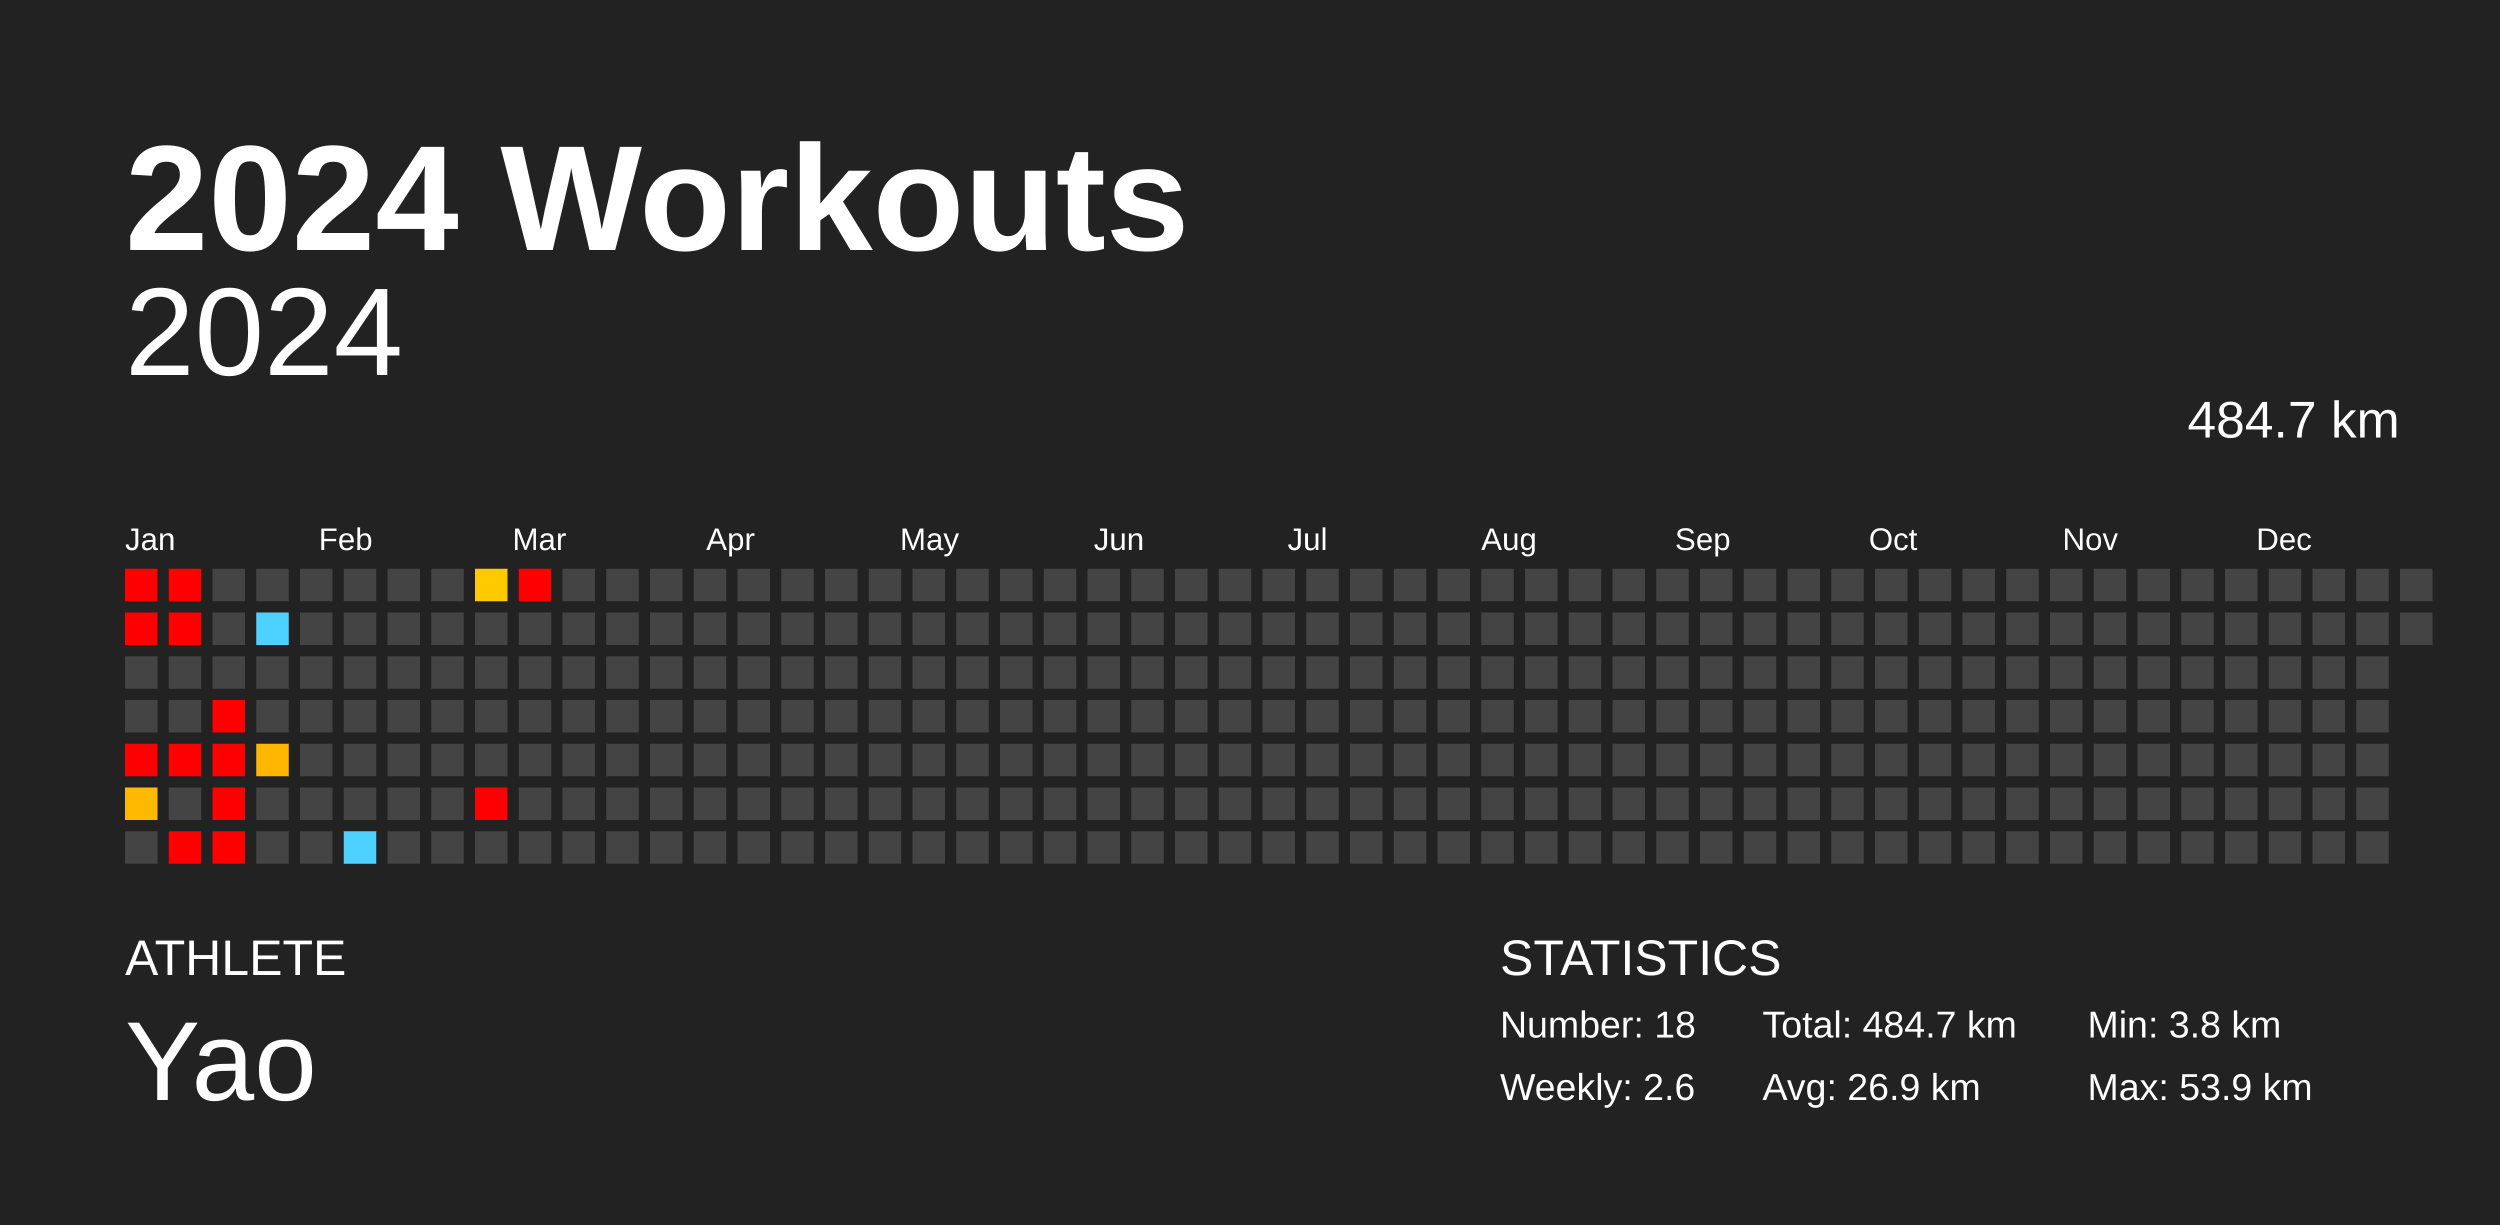
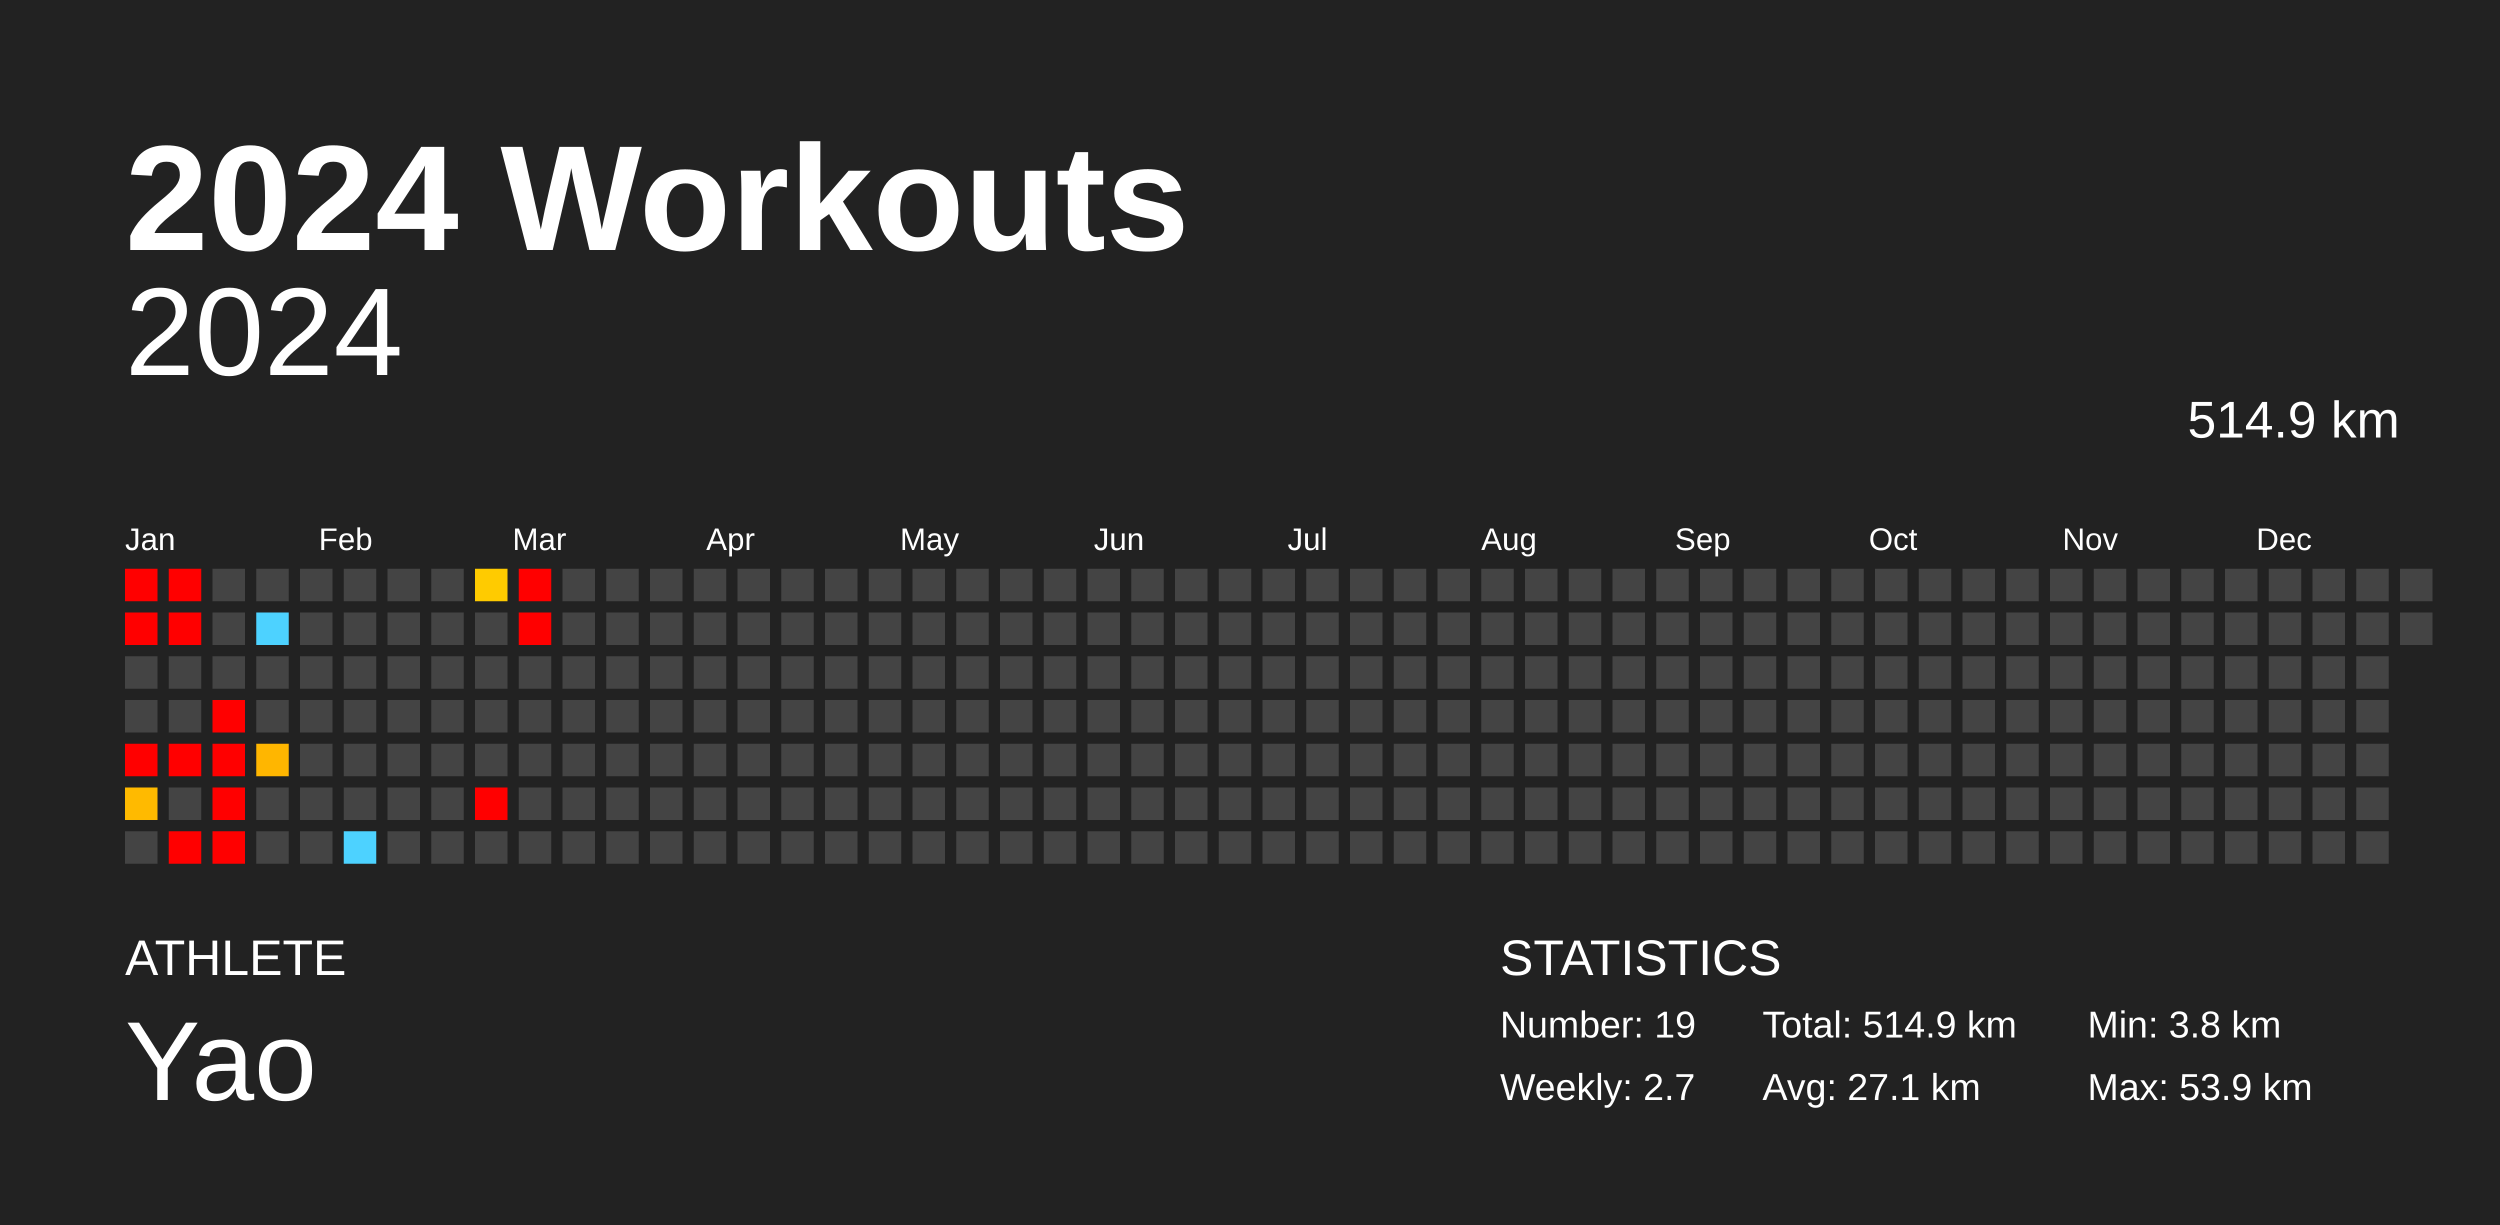
<svg xmlns="http://www.w3.org/2000/svg" baseProfile="full" height="98mm" version="1.1" viewBox="0,0,200,98" width="200mm">
  <defs />
  <rect fill="#222222" height="98" width="200" x="0" y="0" />
  <text fill="#FFFFFF" style="font-size:12px; font-family:Arial; font-weight:bold;" x="10" y="20">2024 Workouts</text>
  <text fill="#FFFFFF" style="font-size:4px; font-family:Arial" x="10" y="78">ATHLETE</text>
  <text fill="#FFFFFF" style="font-size:9px; font-family:Arial" x="10" y="88">Yao</text>
  <text fill="#FFFFFF" style="font-size:4px; font-family:Arial" x="120" y="78">STATISTICS</text>
-   <text fill="#FFFFFF" style="font-size:3px; font-family:Arial" x="120" y="83">Number: 18</text>
-   <text fill="#FFFFFF" style="font-size:3px; font-family:Arial" x="120" y="88">Weekly: 2.6</text>
-   <text fill="#FFFFFF" style="font-size:3px; font-family:Arial" x="141" y="83">Total: 484.7 km</text>
-   <text fill="#FFFFFF" style="font-size:3px; font-family:Arial" x="141" y="88">Avg: 26.9 km</text>
+   <text fill="#FFFFFF" style="font-size:3px; font-family:Arial" x="120" y="83">Number: 19</text>
+   <text fill="#FFFFFF" style="font-size:3px; font-family:Arial" x="120" y="88">Weekly: 2.7</text>
+   <text fill="#FFFFFF" style="font-size:3px; font-family:Arial" x="141" y="83">Total: 514.9 km</text>
+   <text fill="#FFFFFF" style="font-size:3px; font-family:Arial" x="141" y="88">Avg: 27.1 km</text>
  <text fill="#FFFFFF" style="font-size:3px; font-family:Arial" x="167" y="83">Min: 3.8 km</text>
  <text fill="#FFFFFF" style="font-size:3px; font-family:Arial" x="167" y="88">Max: 53.9 km</text>
  <text alignment-baseline="hanging" fill="#FFFFFF" style="font-size:10.0px; font-family:Arial;" x="10" y="30">2024</text>
-   <text alignment-baseline="hanging" fill="#FFFFFF" style="font-size:4.125px; font-family:Arial;" x="175" y="35">484.7 km</text>
+   <text alignment-baseline="hanging" fill="#FFFFFF" style="font-size:4.125px; font-family:Arial;" x="175" y="35">514.9 km</text>
  <text fill="#FFFFFF" style="font-size:2.5px; font-family:Arial" x="10.0" y="44">Jan</text>
  <text fill="#FFFFFF" style="font-size:2.5px; font-family:Arial" x="25.5" y="44">Feb</text>
  <text fill="#FFFFFF" style="font-size:2.5px; font-family:Arial" x="41.0" y="44">Mar</text>
  <text fill="#FFFFFF" style="font-size:2.5px; font-family:Arial" x="56.5" y="44">Apr</text>
  <text fill="#FFFFFF" style="font-size:2.5px; font-family:Arial" x="72.0" y="44">May</text>
  <text fill="#FFFFFF" style="font-size:2.5px; font-family:Arial" x="87.5" y="44">Jun</text>
  <text fill="#FFFFFF" style="font-size:2.5px; font-family:Arial" x="103.0" y="44">Jul</text>
  <text fill="#FFFFFF" style="font-size:2.5px; font-family:Arial" x="118.5" y="44">Aug</text>
  <text fill="#FFFFFF" style="font-size:2.5px; font-family:Arial" x="134.0" y="44">Sep</text>
  <text fill="#FFFFFF" style="font-size:2.5px; font-family:Arial" x="149.5" y="44">Oct</text>
  <text fill="#FFFFFF" style="font-size:2.5px; font-family:Arial" x="165.0" y="44">Nov</text>
  <text fill="#FFFFFF" style="font-size:2.5px; font-family:Arial" x="180.5" y="44">Dec</text>
  <rect fill="red" height="2.6" width="2.6" x="10.0" y="45.5" />
  <rect fill="red" height="2.6" width="2.6" x="10.0" y="49.0" />
  <rect fill="#444444" height="2.6" width="2.6" x="10.0" y="52.5" />
  <rect fill="#444444" height="2.6" width="2.6" x="10.0" y="56.0" />
  <rect fill="red" height="2.6" width="2.6" x="10.0" y="59.5" />
  <rect fill="#ffba00" height="2.6" width="2.6" x="10.0" y="63.0" />
  <rect fill="#444444" height="2.6" width="2.6" x="10.0" y="66.5" />
  <rect fill="red" height="2.6" width="2.6" x="13.5" y="45.5" />
  <rect fill="red" height="2.6" width="2.6" x="13.5" y="49.0" />
  <rect fill="#444444" height="2.6" width="2.6" x="13.5" y="52.5" />
  <rect fill="#444444" height="2.6" width="2.6" x="13.5" y="56.0" />
  <rect fill="red" height="2.6" width="2.6" x="13.5" y="59.5" />
  <rect fill="#444444" height="2.6" width="2.6" x="13.5" y="63.0" />
  <rect fill="red" height="2.6" width="2.6" x="13.5" y="66.5" />
  <rect fill="#444444" height="2.6" width="2.6" x="17.0" y="45.5" />
  <rect fill="#444444" height="2.6" width="2.6" x="17.0" y="49.0" />
  <rect fill="#444444" height="2.6" width="2.6" x="17.0" y="52.5" />
  <rect fill="red" height="2.6" width="2.6" x="17.0" y="56.0" />
  <rect fill="red" height="2.6" width="2.6" x="17.0" y="59.5" />
  <rect fill="red" height="2.6" width="2.6" x="17.0" y="63.0" />
  <rect fill="red" height="2.6" width="2.6" x="17.0" y="66.5" />
  <rect fill="#444444" height="2.6" width="2.6" x="20.5" y="45.5" />
  <rect fill="#4dd2ff" height="2.6" width="2.6" x="20.5" y="49.0" />
  <rect fill="#444444" height="2.6" width="2.6" x="20.5" y="52.5" />
  <rect fill="#444444" height="2.6" width="2.6" x="20.5" y="56.0" />
  <rect fill="#ffb600" height="2.6" width="2.6" x="20.5" y="59.5" />
  <rect fill="#444444" height="2.6" width="2.6" x="20.5" y="63.0" />
  <rect fill="#444444" height="2.6" width="2.6" x="20.5" y="66.5" />
  <rect fill="#444444" height="2.6" width="2.6" x="24.0" y="45.5" />
  <rect fill="#444444" height="2.6" width="2.6" x="24.0" y="49.0" />
  <rect fill="#444444" height="2.6" width="2.6" x="24.0" y="52.5" />
  <rect fill="#444444" height="2.6" width="2.6" x="24.0" y="56.0" />
  <rect fill="#444444" height="2.6" width="2.6" x="24.0" y="59.5" />
  <rect fill="#444444" height="2.6" width="2.6" x="24.0" y="63.0" />
  <rect fill="#444444" height="2.6" width="2.6" x="24.0" y="66.5" />
  <rect fill="#444444" height="2.6" width="2.6" x="27.5" y="45.5" />
  <rect fill="#444444" height="2.6" width="2.6" x="27.5" y="49.0" />
  <rect fill="#444444" height="2.6" width="2.6" x="27.5" y="52.5" />
  <rect fill="#444444" height="2.6" width="2.6" x="27.5" y="56.0" />
  <rect fill="#444444" height="2.6" width="2.6" x="27.5" y="59.5" />
  <rect fill="#444444" height="2.6" width="2.6" x="27.5" y="63.0" />
  <rect fill="#4dd2ff" height="2.6" width="2.6" x="27.5" y="66.5" />
  <rect fill="#444444" height="2.6" width="2.6" x="31.0" y="45.5" />
  <rect fill="#444444" height="2.6" width="2.6" x="31.0" y="49.0" />
  <rect fill="#444444" height="2.6" width="2.6" x="31.0" y="52.5" />
  <rect fill="#444444" height="2.6" width="2.6" x="31.0" y="56.0" />
  <rect fill="#444444" height="2.6" width="2.6" x="31.0" y="59.5" />
  <rect fill="#444444" height="2.6" width="2.6" x="31.0" y="63.0" />
  <rect fill="#444444" height="2.6" width="2.6" x="31.0" y="66.5" />
  <rect fill="#444444" height="2.6" width="2.6" x="34.5" y="45.5" />
  <rect fill="#444444" height="2.6" width="2.6" x="34.5" y="49.0" />
  <rect fill="#444444" height="2.6" width="2.6" x="34.5" y="52.5" />
  <rect fill="#444444" height="2.6" width="2.6" x="34.5" y="56.0" />
  <rect fill="#444444" height="2.6" width="2.6" x="34.5" y="59.5" />
  <rect fill="#444444" height="2.6" width="2.6" x="34.5" y="63.0" />
  <rect fill="#444444" height="2.6" width="2.6" x="34.5" y="66.5" />
  <rect fill="#ffcb00" height="2.6" width="2.6" x="38.0" y="45.5" />
  <rect fill="#444444" height="2.6" width="2.6" x="38.0" y="49.0" />
  <rect fill="#444444" height="2.6" width="2.6" x="38.0" y="52.5" />
  <rect fill="#444444" height="2.6" width="2.6" x="38.0" y="56.0" />
  <rect fill="#444444" height="2.6" width="2.6" x="38.0" y="59.5" />
  <rect fill="red" height="2.6" width="2.6" x="38.0" y="63.0" />
  <rect fill="#444444" height="2.6" width="2.6" x="38.0" y="66.5" />
  <rect fill="red" height="2.6" width="2.6" x="41.5" y="45.5" />
-   <rect fill="#444444" height="2.6" width="2.6" x="41.5" y="49.0" />
+   <rect fill="red" height="2.6" width="2.6" x="41.5" y="49.0" />
  <rect fill="#444444" height="2.6" width="2.6" x="41.5" y="52.5" />
  <rect fill="#444444" height="2.6" width="2.6" x="41.5" y="56.0" />
  <rect fill="#444444" height="2.6" width="2.6" x="41.5" y="59.5" />
  <rect fill="#444444" height="2.6" width="2.6" x="41.5" y="63.0" />
  <rect fill="#444444" height="2.6" width="2.6" x="41.5" y="66.5" />
  <rect fill="#444444" height="2.6" width="2.6" x="45.0" y="45.5" />
  <rect fill="#444444" height="2.6" width="2.6" x="45.0" y="49.0" />
  <rect fill="#444444" height="2.6" width="2.6" x="45.0" y="52.5" />
  <rect fill="#444444" height="2.6" width="2.6" x="45.0" y="56.0" />
  <rect fill="#444444" height="2.6" width="2.6" x="45.0" y="59.5" />
  <rect fill="#444444" height="2.6" width="2.6" x="45.0" y="63.0" />
  <rect fill="#444444" height="2.6" width="2.6" x="45.0" y="66.5" />
  <rect fill="#444444" height="2.6" width="2.6" x="48.5" y="45.5" />
  <rect fill="#444444" height="2.6" width="2.6" x="48.5" y="49.0" />
  <rect fill="#444444" height="2.6" width="2.6" x="48.5" y="52.5" />
  <rect fill="#444444" height="2.6" width="2.6" x="48.5" y="56.0" />
  <rect fill="#444444" height="2.6" width="2.6" x="48.5" y="59.5" />
  <rect fill="#444444" height="2.6" width="2.6" x="48.5" y="63.0" />
  <rect fill="#444444" height="2.6" width="2.6" x="48.5" y="66.5" />
  <rect fill="#444444" height="2.6" width="2.6" x="52.0" y="45.5" />
  <rect fill="#444444" height="2.6" width="2.6" x="52.0" y="49.0" />
  <rect fill="#444444" height="2.6" width="2.6" x="52.0" y="52.5" />
  <rect fill="#444444" height="2.6" width="2.6" x="52.0" y="56.0" />
  <rect fill="#444444" height="2.6" width="2.6" x="52.0" y="59.5" />
  <rect fill="#444444" height="2.6" width="2.6" x="52.0" y="63.0" />
  <rect fill="#444444" height="2.6" width="2.6" x="52.0" y="66.5" />
  <rect fill="#444444" height="2.6" width="2.6" x="55.5" y="45.5" />
  <rect fill="#444444" height="2.6" width="2.6" x="55.5" y="49.0" />
  <rect fill="#444444" height="2.6" width="2.6" x="55.5" y="52.5" />
  <rect fill="#444444" height="2.6" width="2.6" x="55.5" y="56.0" />
  <rect fill="#444444" height="2.6" width="2.6" x="55.5" y="59.5" />
  <rect fill="#444444" height="2.6" width="2.6" x="55.5" y="63.0" />
  <rect fill="#444444" height="2.6" width="2.6" x="55.5" y="66.5" />
  <rect fill="#444444" height="2.6" width="2.6" x="59.0" y="45.5" />
  <rect fill="#444444" height="2.6" width="2.6" x="59.0" y="49.0" />
  <rect fill="#444444" height="2.6" width="2.6" x="59.0" y="52.5" />
  <rect fill="#444444" height="2.6" width="2.6" x="59.0" y="56.0" />
  <rect fill="#444444" height="2.6" width="2.6" x="59.0" y="59.5" />
  <rect fill="#444444" height="2.6" width="2.6" x="59.0" y="63.0" />
  <rect fill="#444444" height="2.6" width="2.6" x="59.0" y="66.5" />
  <rect fill="#444444" height="2.6" width="2.6" x="62.5" y="45.5" />
  <rect fill="#444444" height="2.6" width="2.6" x="62.5" y="49.0" />
  <rect fill="#444444" height="2.6" width="2.6" x="62.5" y="52.5" />
  <rect fill="#444444" height="2.6" width="2.6" x="62.5" y="56.0" />
  <rect fill="#444444" height="2.6" width="2.6" x="62.5" y="59.5" />
  <rect fill="#444444" height="2.6" width="2.6" x="62.5" y="63.0" />
  <rect fill="#444444" height="2.6" width="2.6" x="62.5" y="66.5" />
  <rect fill="#444444" height="2.6" width="2.6" x="66.0" y="45.5" />
  <rect fill="#444444" height="2.6" width="2.6" x="66.0" y="49.0" />
  <rect fill="#444444" height="2.6" width="2.6" x="66.0" y="52.5" />
  <rect fill="#444444" height="2.6" width="2.6" x="66.0" y="56.0" />
  <rect fill="#444444" height="2.6" width="2.6" x="66.0" y="59.5" />
  <rect fill="#444444" height="2.6" width="2.6" x="66.0" y="63.0" />
  <rect fill="#444444" height="2.6" width="2.6" x="66.0" y="66.5" />
  <rect fill="#444444" height="2.6" width="2.6" x="69.5" y="45.5" />
  <rect fill="#444444" height="2.6" width="2.6" x="69.5" y="49.0" />
  <rect fill="#444444" height="2.6" width="2.6" x="69.5" y="52.5" />
  <rect fill="#444444" height="2.6" width="2.6" x="69.5" y="56.0" />
  <rect fill="#444444" height="2.6" width="2.6" x="69.5" y="59.5" />
  <rect fill="#444444" height="2.6" width="2.6" x="69.5" y="63.0" />
  <rect fill="#444444" height="2.6" width="2.6" x="69.5" y="66.5" />
  <rect fill="#444444" height="2.6" width="2.6" x="73.0" y="45.5" />
  <rect fill="#444444" height="2.6" width="2.6" x="73.0" y="49.0" />
  <rect fill="#444444" height="2.6" width="2.6" x="73.0" y="52.5" />
  <rect fill="#444444" height="2.6" width="2.6" x="73.0" y="56.0" />
  <rect fill="#444444" height="2.6" width="2.6" x="73.0" y="59.5" />
  <rect fill="#444444" height="2.6" width="2.6" x="73.0" y="63.0" />
  <rect fill="#444444" height="2.6" width="2.6" x="73.0" y="66.5" />
  <rect fill="#444444" height="2.6" width="2.6" x="76.5" y="45.5" />
  <rect fill="#444444" height="2.6" width="2.6" x="76.5" y="49.0" />
  <rect fill="#444444" height="2.6" width="2.6" x="76.5" y="52.5" />
  <rect fill="#444444" height="2.6" width="2.6" x="76.5" y="56.0" />
  <rect fill="#444444" height="2.6" width="2.6" x="76.5" y="59.5" />
  <rect fill="#444444" height="2.6" width="2.6" x="76.5" y="63.0" />
  <rect fill="#444444" height="2.6" width="2.6" x="76.5" y="66.5" />
  <rect fill="#444444" height="2.6" width="2.6" x="80.0" y="45.5" />
  <rect fill="#444444" height="2.6" width="2.6" x="80.0" y="49.0" />
  <rect fill="#444444" height="2.6" width="2.6" x="80.0" y="52.5" />
  <rect fill="#444444" height="2.6" width="2.6" x="80.0" y="56.0" />
  <rect fill="#444444" height="2.6" width="2.6" x="80.0" y="59.5" />
  <rect fill="#444444" height="2.6" width="2.6" x="80.0" y="63.0" />
  <rect fill="#444444" height="2.6" width="2.6" x="80.0" y="66.5" />
  <rect fill="#444444" height="2.6" width="2.6" x="83.5" y="45.5" />
  <rect fill="#444444" height="2.6" width="2.6" x="83.5" y="49.0" />
  <rect fill="#444444" height="2.6" width="2.6" x="83.5" y="52.5" />
  <rect fill="#444444" height="2.6" width="2.6" x="83.5" y="56.0" />
  <rect fill="#444444" height="2.6" width="2.6" x="83.5" y="59.5" />
  <rect fill="#444444" height="2.6" width="2.6" x="83.5" y="63.0" />
  <rect fill="#444444" height="2.6" width="2.6" x="83.5" y="66.5" />
  <rect fill="#444444" height="2.6" width="2.6" x="87.0" y="45.5" />
  <rect fill="#444444" height="2.6" width="2.6" x="87.0" y="49.0" />
  <rect fill="#444444" height="2.6" width="2.6" x="87.0" y="52.5" />
  <rect fill="#444444" height="2.6" width="2.6" x="87.0" y="56.0" />
  <rect fill="#444444" height="2.6" width="2.6" x="87.0" y="59.5" />
  <rect fill="#444444" height="2.6" width="2.6" x="87.0" y="63.0" />
  <rect fill="#444444" height="2.6" width="2.6" x="87.0" y="66.5" />
  <rect fill="#444444" height="2.6" width="2.6" x="90.5" y="45.5" />
  <rect fill="#444444" height="2.6" width="2.6" x="90.5" y="49.0" />
  <rect fill="#444444" height="2.6" width="2.6" x="90.5" y="52.5" />
  <rect fill="#444444" height="2.6" width="2.6" x="90.5" y="56.0" />
  <rect fill="#444444" height="2.6" width="2.6" x="90.5" y="59.5" />
  <rect fill="#444444" height="2.6" width="2.6" x="90.5" y="63.0" />
  <rect fill="#444444" height="2.6" width="2.6" x="90.5" y="66.5" />
  <rect fill="#444444" height="2.6" width="2.6" x="94.0" y="45.5" />
  <rect fill="#444444" height="2.6" width="2.6" x="94.0" y="49.0" />
  <rect fill="#444444" height="2.6" width="2.6" x="94.0" y="52.5" />
  <rect fill="#444444" height="2.6" width="2.6" x="94.0" y="56.0" />
  <rect fill="#444444" height="2.6" width="2.6" x="94.0" y="59.5" />
  <rect fill="#444444" height="2.6" width="2.6" x="94.0" y="63.0" />
  <rect fill="#444444" height="2.6" width="2.6" x="94.0" y="66.5" />
  <rect fill="#444444" height="2.6" width="2.6" x="97.5" y="45.5" />
  <rect fill="#444444" height="2.6" width="2.6" x="97.5" y="49.0" />
  <rect fill="#444444" height="2.6" width="2.6" x="97.5" y="52.5" />
  <rect fill="#444444" height="2.6" width="2.6" x="97.5" y="56.0" />
  <rect fill="#444444" height="2.6" width="2.6" x="97.5" y="59.5" />
  <rect fill="#444444" height="2.6" width="2.6" x="97.5" y="63.0" />
  <rect fill="#444444" height="2.6" width="2.6" x="97.5" y="66.5" />
  <rect fill="#444444" height="2.6" width="2.6" x="101.0" y="45.5" />
  <rect fill="#444444" height="2.6" width="2.6" x="101.0" y="49.0" />
  <rect fill="#444444" height="2.6" width="2.6" x="101.0" y="52.5" />
  <rect fill="#444444" height="2.6" width="2.6" x="101.0" y="56.0" />
  <rect fill="#444444" height="2.6" width="2.6" x="101.0" y="59.5" />
  <rect fill="#444444" height="2.6" width="2.6" x="101.0" y="63.0" />
  <rect fill="#444444" height="2.6" width="2.6" x="101.0" y="66.5" />
  <rect fill="#444444" height="2.6" width="2.6" x="104.5" y="45.5" />
  <rect fill="#444444" height="2.6" width="2.6" x="104.5" y="49.0" />
  <rect fill="#444444" height="2.6" width="2.6" x="104.5" y="52.5" />
  <rect fill="#444444" height="2.6" width="2.6" x="104.5" y="56.0" />
  <rect fill="#444444" height="2.6" width="2.6" x="104.5" y="59.5" />
  <rect fill="#444444" height="2.6" width="2.6" x="104.5" y="63.0" />
  <rect fill="#444444" height="2.6" width="2.6" x="104.5" y="66.5" />
  <rect fill="#444444" height="2.6" width="2.6" x="108.0" y="45.5" />
  <rect fill="#444444" height="2.6" width="2.6" x="108.0" y="49.0" />
  <rect fill="#444444" height="2.6" width="2.6" x="108.0" y="52.5" />
  <rect fill="#444444" height="2.6" width="2.6" x="108.0" y="56.0" />
  <rect fill="#444444" height="2.6" width="2.6" x="108.0" y="59.5" />
  <rect fill="#444444" height="2.6" width="2.6" x="108.0" y="63.0" />
  <rect fill="#444444" height="2.6" width="2.6" x="108.0" y="66.5" />
  <rect fill="#444444" height="2.6" width="2.6" x="111.5" y="45.5" />
  <rect fill="#444444" height="2.6" width="2.6" x="111.5" y="49.0" />
  <rect fill="#444444" height="2.6" width="2.6" x="111.5" y="52.5" />
  <rect fill="#444444" height="2.6" width="2.6" x="111.5" y="56.0" />
  <rect fill="#444444" height="2.6" width="2.6" x="111.5" y="59.5" />
  <rect fill="#444444" height="2.6" width="2.6" x="111.5" y="63.0" />
  <rect fill="#444444" height="2.6" width="2.6" x="111.5" y="66.5" />
  <rect fill="#444444" height="2.6" width="2.6" x="115.0" y="45.5" />
  <rect fill="#444444" height="2.6" width="2.6" x="115.0" y="49.0" />
  <rect fill="#444444" height="2.6" width="2.6" x="115.0" y="52.5" />
  <rect fill="#444444" height="2.6" width="2.6" x="115.0" y="56.0" />
  <rect fill="#444444" height="2.6" width="2.6" x="115.0" y="59.5" />
  <rect fill="#444444" height="2.6" width="2.6" x="115.0" y="63.0" />
  <rect fill="#444444" height="2.6" width="2.6" x="115.0" y="66.5" />
  <rect fill="#444444" height="2.6" width="2.6" x="118.5" y="45.5" />
  <rect fill="#444444" height="2.6" width="2.6" x="118.5" y="49.0" />
  <rect fill="#444444" height="2.6" width="2.6" x="118.5" y="52.5" />
  <rect fill="#444444" height="2.6" width="2.6" x="118.5" y="56.0" />
  <rect fill="#444444" height="2.6" width="2.6" x="118.5" y="59.5" />
  <rect fill="#444444" height="2.6" width="2.6" x="118.5" y="63.0" />
  <rect fill="#444444" height="2.6" width="2.6" x="118.5" y="66.5" />
  <rect fill="#444444" height="2.6" width="2.6" x="122.0" y="45.5" />
  <rect fill="#444444" height="2.6" width="2.6" x="122.0" y="49.0" />
  <rect fill="#444444" height="2.6" width="2.6" x="122.0" y="52.5" />
  <rect fill="#444444" height="2.6" width="2.6" x="122.0" y="56.0" />
  <rect fill="#444444" height="2.6" width="2.6" x="122.0" y="59.5" />
  <rect fill="#444444" height="2.6" width="2.6" x="122.0" y="63.0" />
  <rect fill="#444444" height="2.6" width="2.6" x="122.0" y="66.5" />
  <rect fill="#444444" height="2.6" width="2.6" x="125.5" y="45.5" />
  <rect fill="#444444" height="2.6" width="2.6" x="125.5" y="49.0" />
  <rect fill="#444444" height="2.6" width="2.6" x="125.5" y="52.5" />
  <rect fill="#444444" height="2.6" width="2.6" x="125.5" y="56.0" />
  <rect fill="#444444" height="2.6" width="2.6" x="125.5" y="59.5" />
  <rect fill="#444444" height="2.6" width="2.6" x="125.5" y="63.0" />
  <rect fill="#444444" height="2.6" width="2.6" x="125.5" y="66.5" />
  <rect fill="#444444" height="2.6" width="2.6" x="129.0" y="45.5" />
  <rect fill="#444444" height="2.6" width="2.6" x="129.0" y="49.0" />
  <rect fill="#444444" height="2.6" width="2.6" x="129.0" y="52.5" />
  <rect fill="#444444" height="2.6" width="2.6" x="129.0" y="56.0" />
  <rect fill="#444444" height="2.6" width="2.6" x="129.0" y="59.5" />
  <rect fill="#444444" height="2.6" width="2.6" x="129.0" y="63.0" />
  <rect fill="#444444" height="2.6" width="2.6" x="129.0" y="66.5" />
  <rect fill="#444444" height="2.6" width="2.6" x="132.5" y="45.5" />
  <rect fill="#444444" height="2.6" width="2.6" x="132.5" y="49.0" />
  <rect fill="#444444" height="2.6" width="2.6" x="132.5" y="52.5" />
  <rect fill="#444444" height="2.6" width="2.6" x="132.5" y="56.0" />
  <rect fill="#444444" height="2.6" width="2.6" x="132.5" y="59.5" />
  <rect fill="#444444" height="2.6" width="2.6" x="132.5" y="63.0" />
  <rect fill="#444444" height="2.6" width="2.6" x="132.5" y="66.5" />
  <rect fill="#444444" height="2.6" width="2.6" x="136.0" y="45.5" />
  <rect fill="#444444" height="2.6" width="2.6" x="136.0" y="49.0" />
  <rect fill="#444444" height="2.6" width="2.6" x="136.0" y="52.5" />
  <rect fill="#444444" height="2.6" width="2.6" x="136.0" y="56.0" />
  <rect fill="#444444" height="2.6" width="2.6" x="136.0" y="59.5" />
  <rect fill="#444444" height="2.6" width="2.6" x="136.0" y="63.0" />
  <rect fill="#444444" height="2.6" width="2.6" x="136.0" y="66.5" />
  <rect fill="#444444" height="2.6" width="2.6" x="139.5" y="45.5" />
  <rect fill="#444444" height="2.6" width="2.6" x="139.5" y="49.0" />
  <rect fill="#444444" height="2.6" width="2.6" x="139.5" y="52.5" />
  <rect fill="#444444" height="2.6" width="2.6" x="139.5" y="56.0" />
  <rect fill="#444444" height="2.6" width="2.6" x="139.5" y="59.5" />
  <rect fill="#444444" height="2.6" width="2.6" x="139.5" y="63.0" />
  <rect fill="#444444" height="2.6" width="2.6" x="139.5" y="66.5" />
  <rect fill="#444444" height="2.6" width="2.6" x="143.0" y="45.5" />
  <rect fill="#444444" height="2.6" width="2.6" x="143.0" y="49.0" />
  <rect fill="#444444" height="2.6" width="2.6" x="143.0" y="52.5" />
  <rect fill="#444444" height="2.6" width="2.6" x="143.0" y="56.0" />
  <rect fill="#444444" height="2.6" width="2.6" x="143.0" y="59.5" />
  <rect fill="#444444" height="2.6" width="2.6" x="143.0" y="63.0" />
  <rect fill="#444444" height="2.6" width="2.6" x="143.0" y="66.5" />
  <rect fill="#444444" height="2.6" width="2.6" x="146.5" y="45.5" />
  <rect fill="#444444" height="2.6" width="2.6" x="146.5" y="49.0" />
  <rect fill="#444444" height="2.6" width="2.6" x="146.5" y="52.5" />
  <rect fill="#444444" height="2.6" width="2.6" x="146.5" y="56.0" />
  <rect fill="#444444" height="2.6" width="2.6" x="146.5" y="59.5" />
  <rect fill="#444444" height="2.6" width="2.6" x="146.5" y="63.0" />
  <rect fill="#444444" height="2.6" width="2.6" x="146.5" y="66.5" />
  <rect fill="#444444" height="2.6" width="2.6" x="150.0" y="45.5" />
  <rect fill="#444444" height="2.6" width="2.6" x="150.0" y="49.0" />
  <rect fill="#444444" height="2.6" width="2.6" x="150.0" y="52.5" />
  <rect fill="#444444" height="2.6" width="2.6" x="150.0" y="56.0" />
  <rect fill="#444444" height="2.6" width="2.6" x="150.0" y="59.5" />
  <rect fill="#444444" height="2.6" width="2.6" x="150.0" y="63.0" />
  <rect fill="#444444" height="2.6" width="2.6" x="150.0" y="66.5" />
  <rect fill="#444444" height="2.6" width="2.6" x="153.5" y="45.5" />
  <rect fill="#444444" height="2.6" width="2.6" x="153.5" y="49.0" />
  <rect fill="#444444" height="2.6" width="2.6" x="153.5" y="52.5" />
  <rect fill="#444444" height="2.6" width="2.6" x="153.5" y="56.0" />
  <rect fill="#444444" height="2.6" width="2.6" x="153.5" y="59.5" />
  <rect fill="#444444" height="2.6" width="2.6" x="153.5" y="63.0" />
  <rect fill="#444444" height="2.6" width="2.6" x="153.5" y="66.5" />
  <rect fill="#444444" height="2.6" width="2.6" x="157.0" y="45.5" />
  <rect fill="#444444" height="2.6" width="2.6" x="157.0" y="49.0" />
  <rect fill="#444444" height="2.6" width="2.6" x="157.0" y="52.5" />
  <rect fill="#444444" height="2.6" width="2.6" x="157.0" y="56.0" />
  <rect fill="#444444" height="2.6" width="2.6" x="157.0" y="59.5" />
  <rect fill="#444444" height="2.6" width="2.6" x="157.0" y="63.0" />
  <rect fill="#444444" height="2.6" width="2.6" x="157.0" y="66.5" />
  <rect fill="#444444" height="2.6" width="2.6" x="160.5" y="45.5" />
  <rect fill="#444444" height="2.6" width="2.6" x="160.5" y="49.0" />
  <rect fill="#444444" height="2.6" width="2.6" x="160.5" y="52.5" />
  <rect fill="#444444" height="2.6" width="2.6" x="160.5" y="56.0" />
  <rect fill="#444444" height="2.6" width="2.6" x="160.5" y="59.5" />
  <rect fill="#444444" height="2.6" width="2.6" x="160.5" y="63.0" />
  <rect fill="#444444" height="2.6" width="2.6" x="160.5" y="66.5" />
  <rect fill="#444444" height="2.6" width="2.6" x="164.0" y="45.5" />
  <rect fill="#444444" height="2.6" width="2.6" x="164.0" y="49.0" />
  <rect fill="#444444" height="2.6" width="2.6" x="164.0" y="52.5" />
  <rect fill="#444444" height="2.6" width="2.6" x="164.0" y="56.0" />
  <rect fill="#444444" height="2.6" width="2.6" x="164.0" y="59.5" />
  <rect fill="#444444" height="2.6" width="2.6" x="164.0" y="63.0" />
  <rect fill="#444444" height="2.6" width="2.6" x="164.0" y="66.5" />
  <rect fill="#444444" height="2.6" width="2.6" x="167.5" y="45.5" />
  <rect fill="#444444" height="2.6" width="2.6" x="167.5" y="49.0" />
  <rect fill="#444444" height="2.6" width="2.6" x="167.5" y="52.5" />
  <rect fill="#444444" height="2.6" width="2.6" x="167.5" y="56.0" />
  <rect fill="#444444" height="2.6" width="2.6" x="167.5" y="59.5" />
  <rect fill="#444444" height="2.6" width="2.6" x="167.5" y="63.0" />
  <rect fill="#444444" height="2.6" width="2.6" x="167.5" y="66.5" />
  <rect fill="#444444" height="2.6" width="2.6" x="171.0" y="45.5" />
  <rect fill="#444444" height="2.6" width="2.6" x="171.0" y="49.0" />
  <rect fill="#444444" height="2.6" width="2.6" x="171.0" y="52.5" />
  <rect fill="#444444" height="2.6" width="2.6" x="171.0" y="56.0" />
  <rect fill="#444444" height="2.6" width="2.6" x="171.0" y="59.5" />
  <rect fill="#444444" height="2.6" width="2.6" x="171.0" y="63.0" />
  <rect fill="#444444" height="2.6" width="2.6" x="171.0" y="66.5" />
  <rect fill="#444444" height="2.6" width="2.6" x="174.5" y="45.5" />
  <rect fill="#444444" height="2.6" width="2.6" x="174.5" y="49.0" />
  <rect fill="#444444" height="2.6" width="2.6" x="174.5" y="52.5" />
  <rect fill="#444444" height="2.6" width="2.6" x="174.5" y="56.0" />
  <rect fill="#444444" height="2.6" width="2.6" x="174.5" y="59.5" />
  <rect fill="#444444" height="2.6" width="2.6" x="174.5" y="63.0" />
  <rect fill="#444444" height="2.6" width="2.6" x="174.5" y="66.5" />
  <rect fill="#444444" height="2.6" width="2.6" x="178.0" y="45.5" />
  <rect fill="#444444" height="2.6" width="2.6" x="178.0" y="49.0" />
  <rect fill="#444444" height="2.6" width="2.6" x="178.0" y="52.5" />
  <rect fill="#444444" height="2.6" width="2.6" x="178.0" y="56.0" />
  <rect fill="#444444" height="2.6" width="2.6" x="178.0" y="59.5" />
  <rect fill="#444444" height="2.6" width="2.6" x="178.0" y="63.0" />
  <rect fill="#444444" height="2.6" width="2.6" x="178.0" y="66.5" />
  <rect fill="#444444" height="2.6" width="2.6" x="181.5" y="45.5" />
  <rect fill="#444444" height="2.6" width="2.6" x="181.5" y="49.0" />
  <rect fill="#444444" height="2.6" width="2.6" x="181.5" y="52.5" />
  <rect fill="#444444" height="2.6" width="2.6" x="181.5" y="56.0" />
  <rect fill="#444444" height="2.6" width="2.6" x="181.5" y="59.5" />
  <rect fill="#444444" height="2.6" width="2.6" x="181.5" y="63.0" />
  <rect fill="#444444" height="2.6" width="2.6" x="181.5" y="66.5" />
  <rect fill="#444444" height="2.6" width="2.6" x="185.0" y="45.5" />
  <rect fill="#444444" height="2.6" width="2.6" x="185.0" y="49.0" />
  <rect fill="#444444" height="2.6" width="2.6" x="185.0" y="52.5" />
  <rect fill="#444444" height="2.6" width="2.6" x="185.0" y="56.0" />
  <rect fill="#444444" height="2.6" width="2.6" x="185.0" y="59.5" />
  <rect fill="#444444" height="2.6" width="2.6" x="185.0" y="63.0" />
  <rect fill="#444444" height="2.6" width="2.6" x="185.0" y="66.5" />
  <rect fill="#444444" height="2.6" width="2.6" x="188.5" y="45.5" />
  <rect fill="#444444" height="2.6" width="2.6" x="188.5" y="49.0" />
  <rect fill="#444444" height="2.6" width="2.6" x="188.5" y="52.5" />
  <rect fill="#444444" height="2.6" width="2.6" x="188.5" y="56.0" />
  <rect fill="#444444" height="2.6" width="2.6" x="188.5" y="59.5" />
  <rect fill="#444444" height="2.6" width="2.6" x="188.5" y="63.0" />
  <rect fill="#444444" height="2.6" width="2.6" x="188.5" y="66.5" />
  <rect fill="#444444" height="2.6" width="2.6" x="192.0" y="45.5" />
  <rect fill="#444444" height="2.6" width="2.6" x="192.0" y="49.0" />
</svg>
